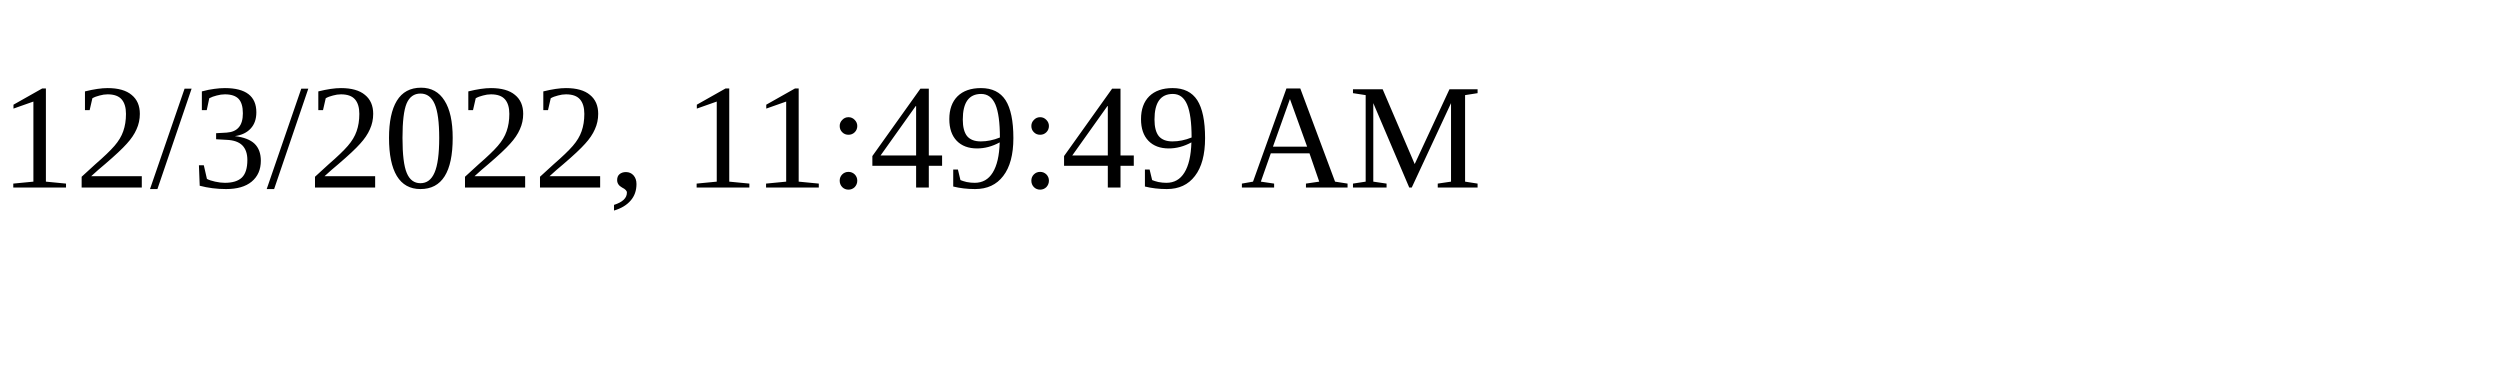
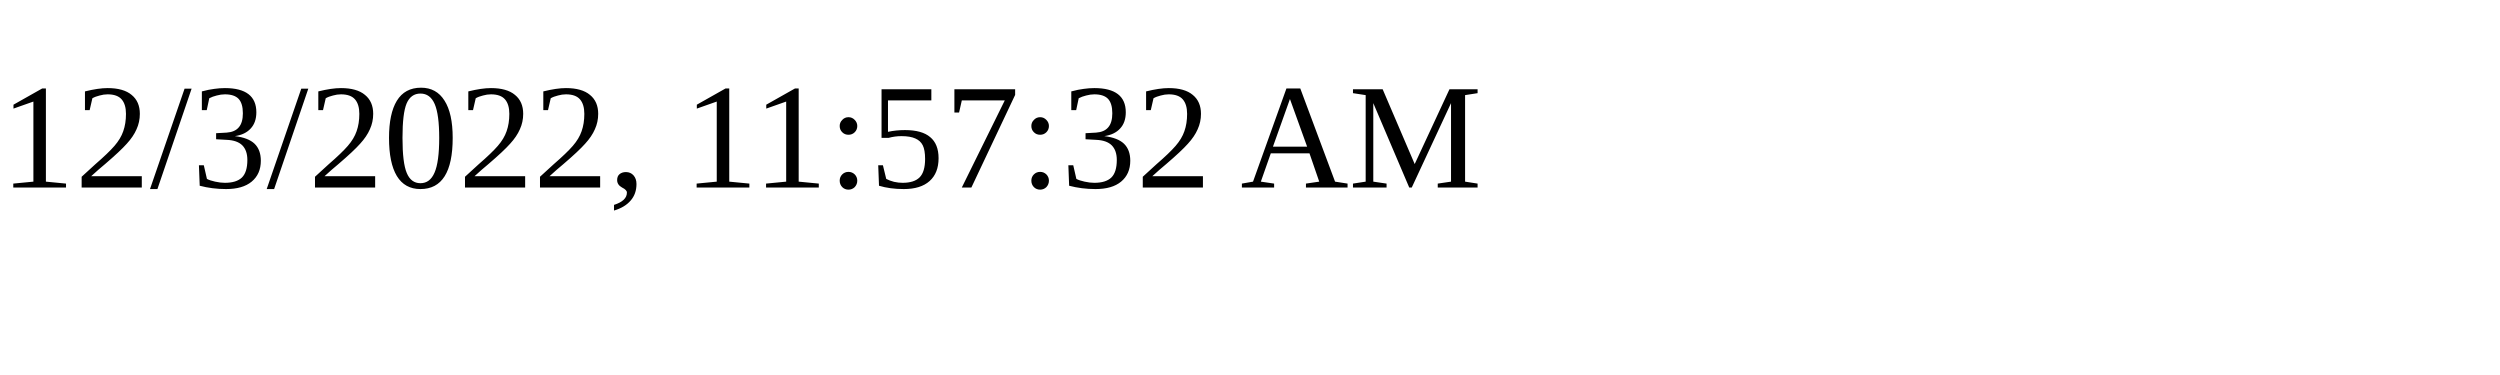
<svg xmlns="http://www.w3.org/2000/svg" height="30" width="200">
-   <text x="0" y="15">12/3/2022, 11:49:49 AM</text>
+   <text x="0" y="15">12/3/2022, 11:57:32 AM</text>
</svg>
